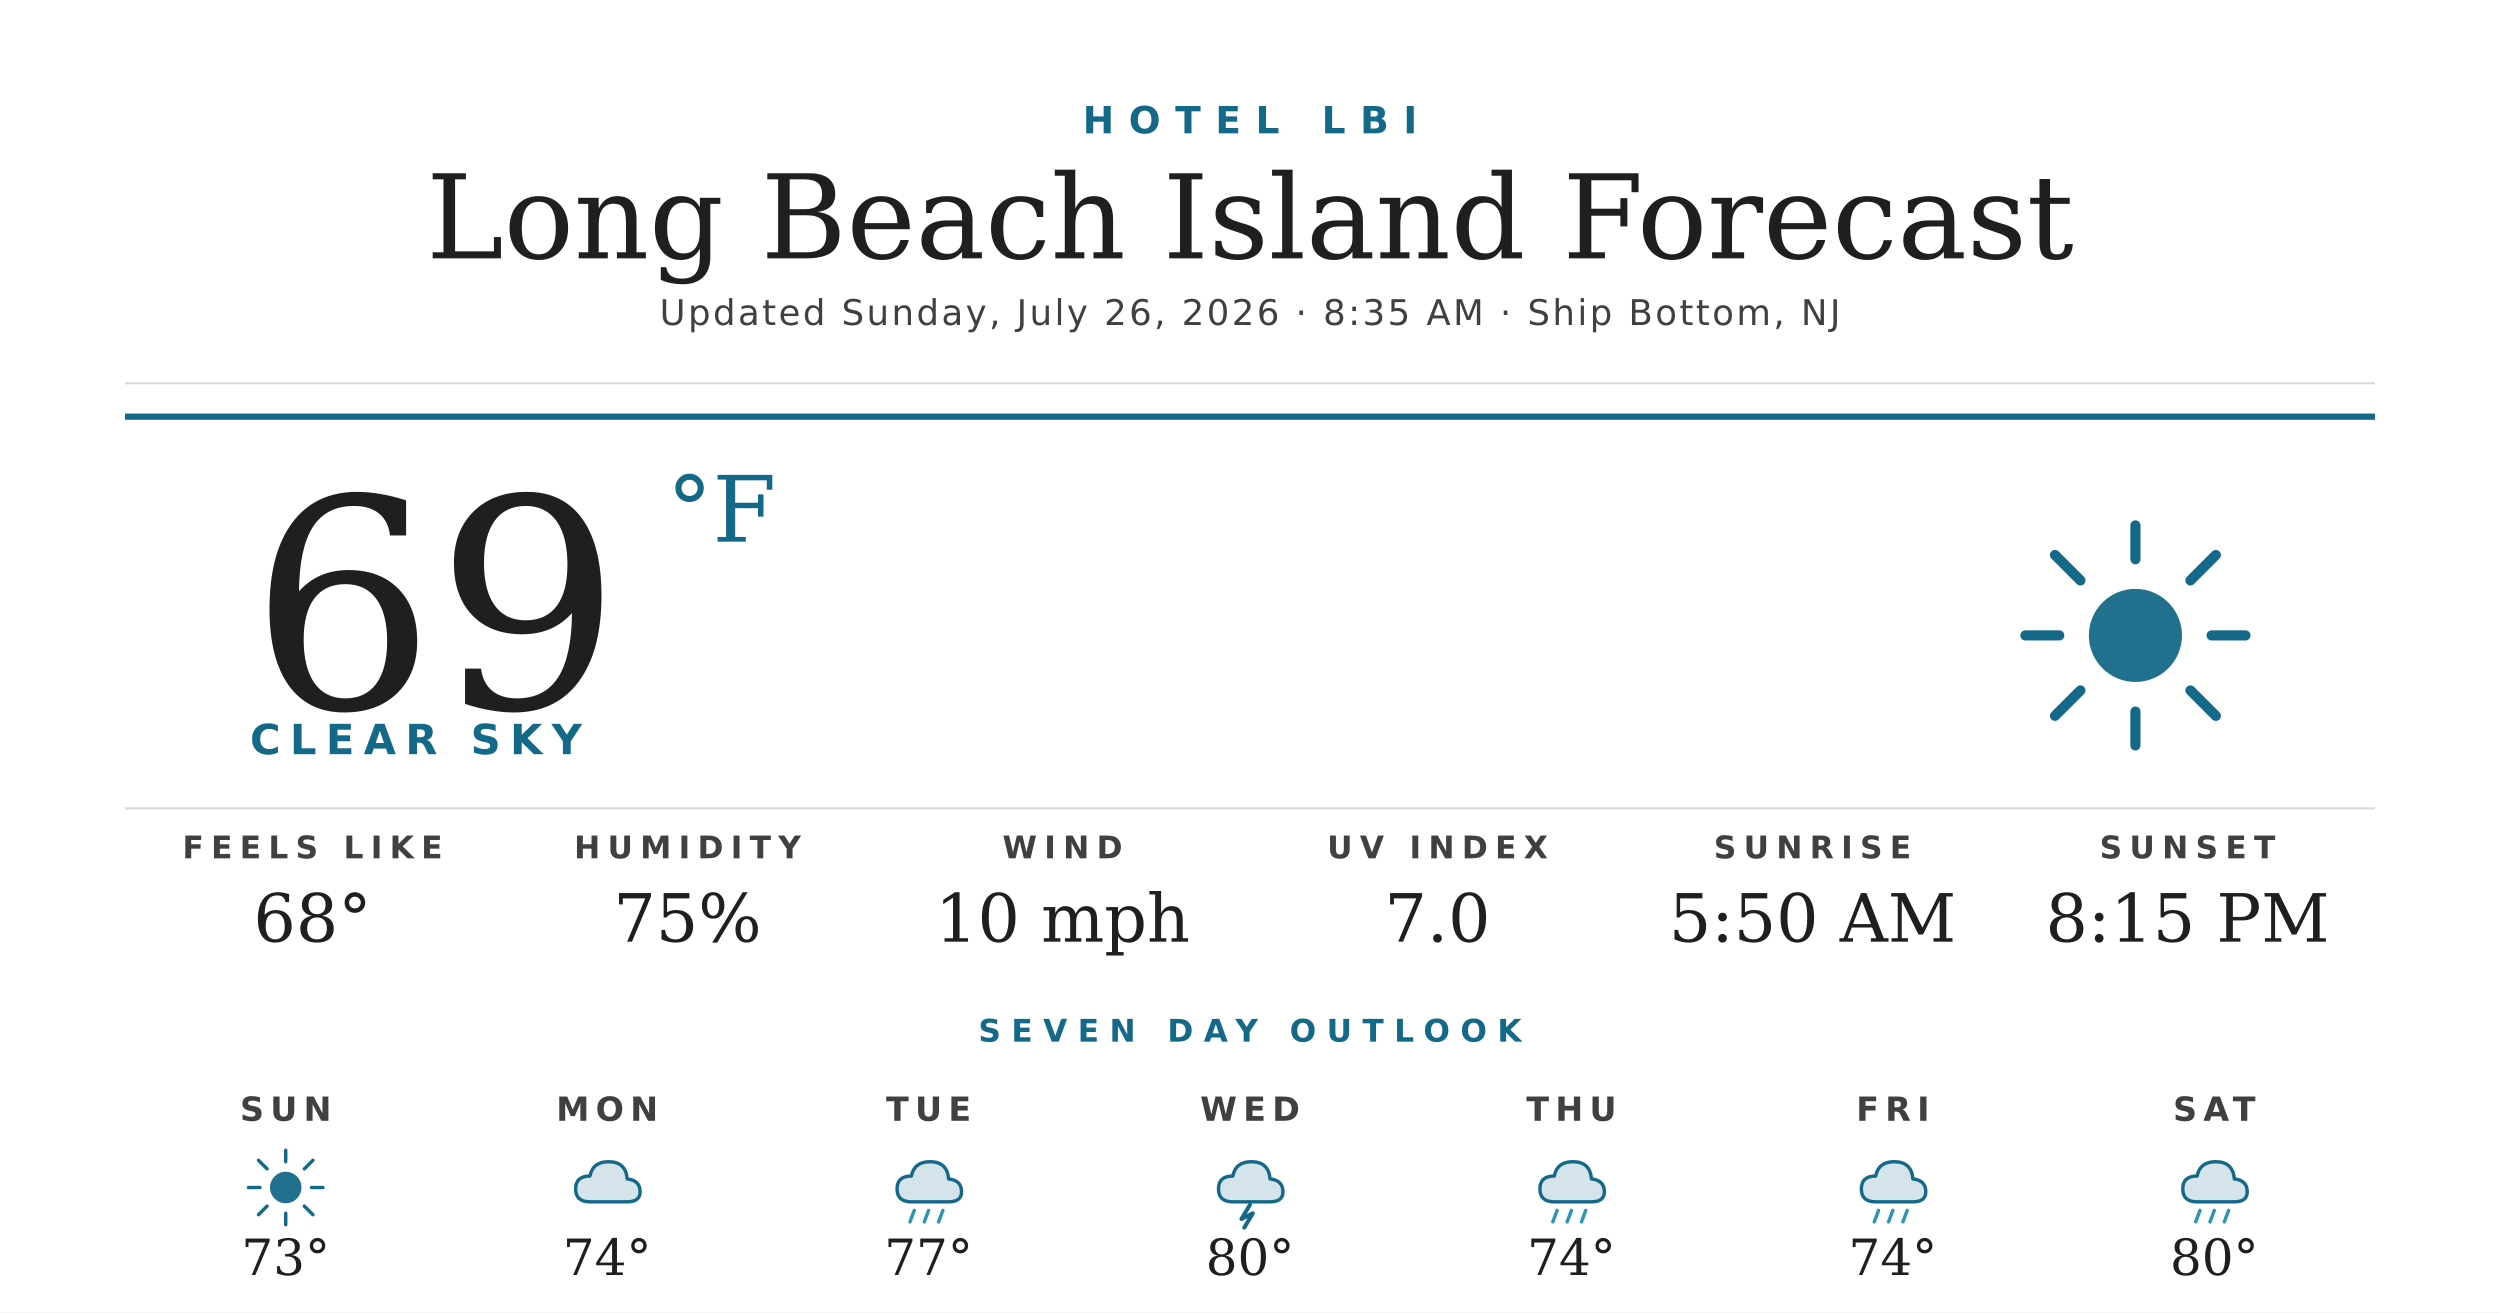
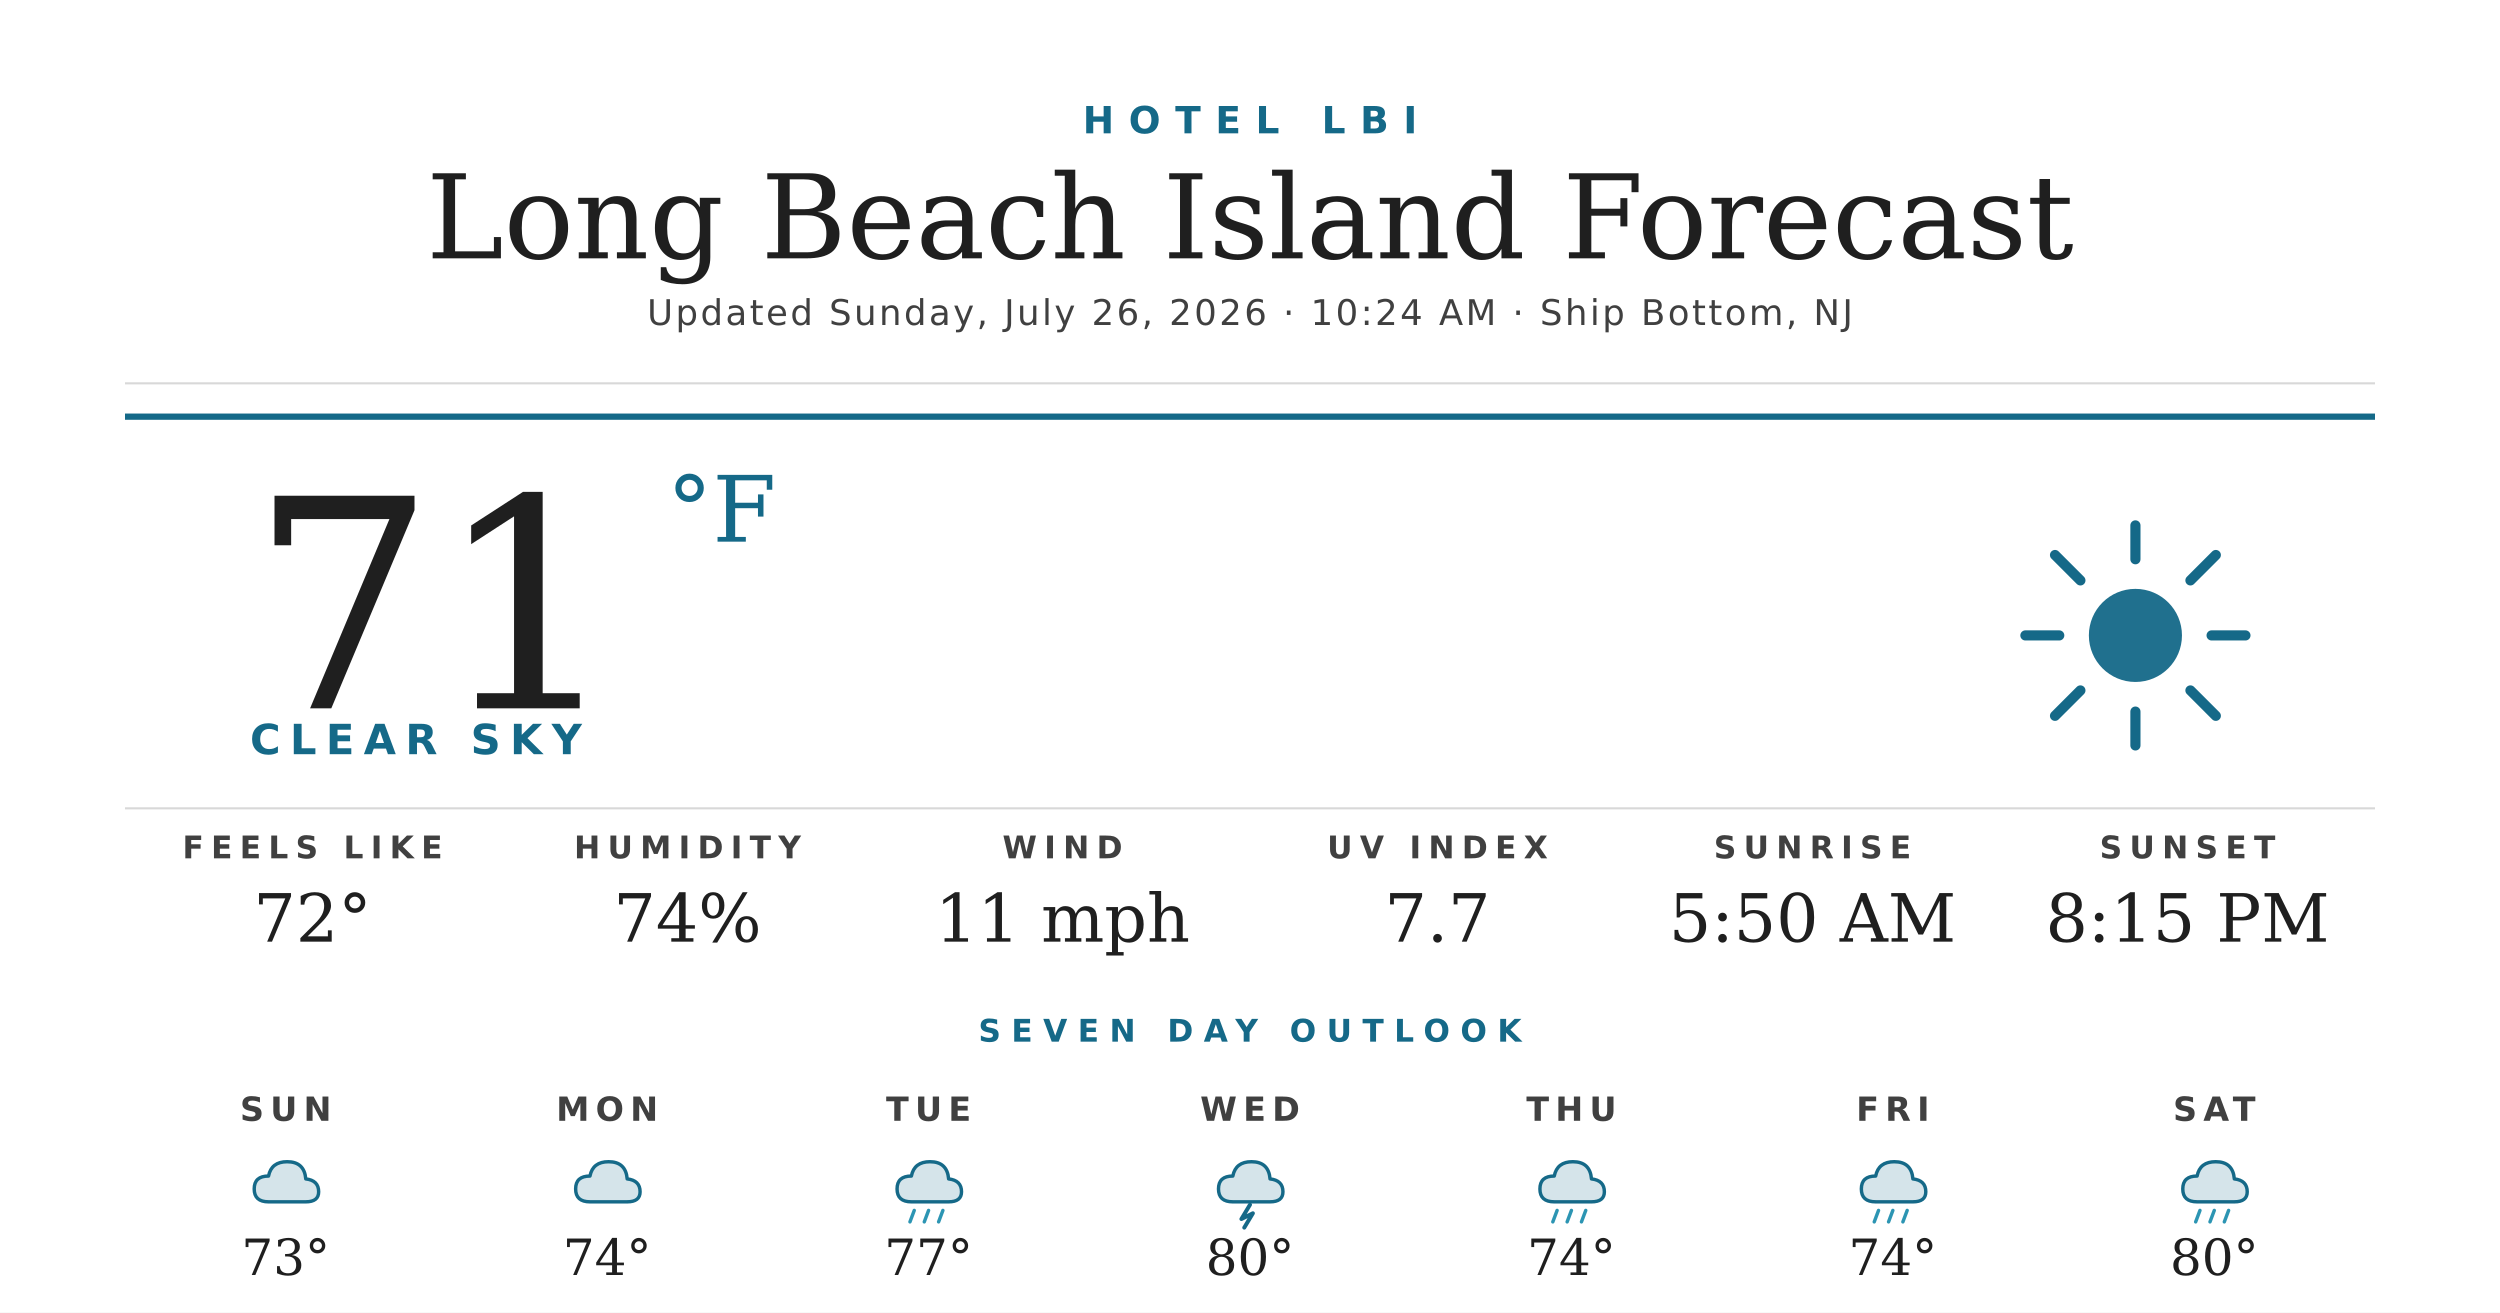
<svg xmlns="http://www.w3.org/2000/svg" width="1200" height="630" viewBox="0 0 1200 630">
  <rect width="1200" height="630" fill="#ffffff" />
  <text x="600" y="64" text-anchor="middle" font-family="'Montserrat Bold', 'Montserrat', 'DejaVu Sans', Helvetica, Arial, sans-serif" font-size="18" font-weight="700" fill="#156988" letter-spacing="7">HOTEL LBI</text>
  <text x="600" y="124" text-anchor="middle" font-family="'Prata', 'DejaVu Serif', Georgia, serif" font-size="56" fill="#1f1f1f">Long Beach Island Forecast</text>
-   <text x="600" y="156" text-anchor="middle" font-family="'Montserrat', 'DejaVu Sans', Helvetica, Arial, sans-serif" font-size="17" font-weight="500" fill="#404040" letter-spacing="1.2">Updated Sunday, July 26, 2026 · 8:35 AM · Ship Bottom, NJ</text>
+   <text x="600" y="156" text-anchor="middle" font-family="'Montserrat', 'DejaVu Sans', Helvetica, Arial, sans-serif" font-size="17" font-weight="500" fill="#404040" letter-spacing="1.2">Updated Sunday, July 26, 2026 · 10:24 AM · Ship Bottom, NJ</text>
  <line x1="60" y1="184" x2="1140" y2="184" stroke="#d8d8d8" stroke-width="1" />
  <line x1="60" y1="200" x2="1140" y2="200" stroke="#156988" stroke-width="3" />
-   <text x="120" y="340" font-family="'Prata', 'DejaVu Serif', Georgia, serif" font-size="140" fill="#1f1f1f">69</text>
+   <text x="120" y="340" font-family="'Prata', 'DejaVu Serif', Georgia, serif" font-size="140" fill="#1f1f1f">71</text>
  <text x="320" y="260" font-family="'Prata', 'DejaVu Serif', Georgia, serif" font-size="44" fill="#156988">°F</text>
  <text x="120" y="362" font-family="'Montserrat Bold', 'Montserrat', 'DejaVu Sans', Helvetica, Arial, sans-serif" font-size="20" font-weight="700" fill="#156988" letter-spacing="4.5">CLEAR SKY</text>
  <g transform="translate(960,240) scale(2.03125)">
    <circle cx="32" cy="32" r="11" fill="#156988" opacity="0.95" />
    <g stroke="#156988" stroke-width="2.4" stroke-linecap="round">
      <line x1="32" y1="6" x2="32" y2="14" />
      <line x1="32" y1="50" x2="32" y2="58" />
      <line x1="6" y1="32" x2="14" y2="32" />
      <line x1="50" y1="32" x2="58" y2="32" />
      <line x1="13" y1="13" x2="19" y2="19" />
      <line x1="45" y1="45" x2="51" y2="51" />
      <line x1="13" y1="51" x2="19" y2="45" />
      <line x1="45" y1="19" x2="51" y2="13" />
    </g>
  </g>
  <line x1="60" y1="388" x2="1140" y2="388" stroke="#d8d8d8" stroke-width="1" />
  <text x="150" y="412" text-anchor="middle" font-family="'Montserrat Bold', 'Montserrat', 'DejaVu Sans', Helvetica, Arial, sans-serif" font-size="15" font-weight="700" fill="#404040" letter-spacing="3.5">FEELS LIKE</text>
-   <text x="150" y="452" text-anchor="middle" font-family="'Prata', 'DejaVu Serif', Georgia, serif" font-size="32" fill="#1f1f1f">68°</text>
+   <text x="150" y="452" text-anchor="middle" font-family="'Prata', 'DejaVu Serif', Georgia, serif" font-size="32" fill="#1f1f1f">72°</text>
  <text x="330" y="412" text-anchor="middle" font-family="'Montserrat Bold', 'Montserrat', 'DejaVu Sans', Helvetica, Arial, sans-serif" font-size="15" font-weight="700" fill="#404040" letter-spacing="3.5">HUMIDITY</text>
-   <text x="330" y="452" text-anchor="middle" font-family="'Prata', 'DejaVu Serif', Georgia, serif" font-size="32" fill="#1f1f1f">75%</text>
+   <text x="330" y="452" text-anchor="middle" font-family="'Prata', 'DejaVu Serif', Georgia, serif" font-size="32" fill="#1f1f1f">74%</text>
  <text x="510" y="412" text-anchor="middle" font-family="'Montserrat Bold', 'Montserrat', 'DejaVu Sans', Helvetica, Arial, sans-serif" font-size="15" font-weight="700" fill="#404040" letter-spacing="3.5">WIND</text>
-   <text x="510" y="452" text-anchor="middle" font-family="'Prata', 'DejaVu Serif', Georgia, serif" font-size="32" fill="#1f1f1f">10 mph</text>
+   <text x="510" y="452" text-anchor="middle" font-family="'Prata', 'DejaVu Serif', Georgia, serif" font-size="32" fill="#1f1f1f">11 mph</text>
  <text x="690" y="412" text-anchor="middle" font-family="'Montserrat Bold', 'Montserrat', 'DejaVu Sans', Helvetica, Arial, sans-serif" font-size="15" font-weight="700" fill="#404040" letter-spacing="3.5">UV INDEX</text>
-   <text x="690" y="452" text-anchor="middle" font-family="'Prata', 'DejaVu Serif', Georgia, serif" font-size="32" fill="#1f1f1f">7.0</text>
+   <text x="690" y="452" text-anchor="middle" font-family="'Prata', 'DejaVu Serif', Georgia, serif" font-size="32" fill="#1f1f1f">7.7</text>
  <text x="870" y="412" text-anchor="middle" font-family="'Montserrat Bold', 'Montserrat', 'DejaVu Sans', Helvetica, Arial, sans-serif" font-size="15" font-weight="700" fill="#404040" letter-spacing="3.5">SUNRISE</text>
  <text x="870" y="452" text-anchor="middle" font-family="'Prata', 'DejaVu Serif', Georgia, serif" font-size="32" fill="#1f1f1f">5:50 AM</text>
  <text x="1050" y="412" text-anchor="middle" font-family="'Montserrat Bold', 'Montserrat', 'DejaVu Sans', Helvetica, Arial, sans-serif" font-size="15" font-weight="700" fill="#404040" letter-spacing="3.5">SUNSET</text>
  <text x="1050" y="452" text-anchor="middle" font-family="'Prata', 'DejaVu Serif', Georgia, serif" font-size="32" fill="#1f1f1f">8:15 PM</text>
  <text x="600" y="500" text-anchor="middle" font-family="'Montserrat Bold', 'Montserrat', 'DejaVu Sans', Helvetica, Arial, sans-serif" font-size="15" font-weight="700" fill="#156988" letter-spacing="5">SEVEN DAY OUTLOOK</text>
  <text x="137.143" y="538" text-anchor="middle" font-family="'Montserrat Bold', 'Montserrat', 'DejaVu Sans', Helvetica, Arial, sans-serif" font-size="16" font-weight="700" fill="#404040" letter-spacing="3">SUN</text>
  <g transform="translate(115.1429,548) scale(0.6875)">
-     <circle cx="32" cy="32" r="11" fill="#156988" opacity="0.95" />
-     <g stroke="#156988" stroke-width="2.4" stroke-linecap="round">
-       <line x1="32" y1="6" x2="32" y2="14" />
-       <line x1="32" y1="50" x2="32" y2="58" />
-       <line x1="6" y1="32" x2="14" y2="32" />
-       <line x1="50" y1="32" x2="58" y2="32" />
-       <line x1="13" y1="13" x2="19" y2="19" />
-       <line x1="45" y1="45" x2="51" y2="51" />
-       <line x1="13" y1="51" x2="19" y2="45" />
-       <line x1="45" y1="19" x2="51" y2="13" />
-     </g>
+     <path d="M20 42 Q10 42 10 33 Q10 24 20 24 Q22 14 33 14 Q45 14 46 26 Q55 27 55 35 Q55 42 46 42 Z" fill="#156988" opacity="0.18" />
+     <path d="M20 42 Q10 42 10 33 Q10 24 20 24 Q22 14 33 14 Q45 14 46 26 Q55 27 55 35 Q55 42 46 42 Z" fill="none" stroke="#156988" stroke-width="2.4" stroke-linejoin="round" />
  </g>
  <text x="137.143" y="612" text-anchor="middle" font-family="'Prata', 'DejaVu Serif', Georgia, serif" font-size="24" fill="#1f1f1f">73°</text>
  <text x="291.429" y="538" text-anchor="middle" font-family="'Montserrat Bold', 'Montserrat', 'DejaVu Sans', Helvetica, Arial, sans-serif" font-size="16" font-weight="700" fill="#404040" letter-spacing="3">MON</text>
  <g transform="translate(269.4286,548) scale(0.6875)">
    <path d="M20 42 Q10 42 10 33 Q10 24 20 24 Q22 14 33 14 Q45 14 46 26 Q55 27 55 35 Q55 42 46 42 Z" fill="#156988" opacity="0.18" />
    <path d="M20 42 Q10 42 10 33 Q10 24 20 24 Q22 14 33 14 Q45 14 46 26 Q55 27 55 35 Q55 42 46 42 Z" fill="none" stroke="#156988" stroke-width="2.4" stroke-linejoin="round" />
  </g>
  <text x="291.429" y="612" text-anchor="middle" font-family="'Prata', 'DejaVu Serif', Georgia, serif" font-size="24" fill="#1f1f1f">74°</text>
  <text x="445.714" y="538" text-anchor="middle" font-family="'Montserrat Bold', 'Montserrat', 'DejaVu Sans', Helvetica, Arial, sans-serif" font-size="16" font-weight="700" fill="#404040" letter-spacing="3">TUE</text>
  <g transform="translate(423.7143,548) scale(0.6875)">
    <path d="M20 42 Q10 42 10 33 Q10 24 20 24 Q22 14 33 14 Q45 14 46 26 Q55 27 55 35 Q55 42 46 42 Z" fill="#156988" opacity="0.18" />
    <path d="M20 42 Q10 42 10 33 Q10 24 20 24 Q22 14 33 14 Q45 14 46 26 Q55 27 55 35 Q55 42 46 42 Z" fill="none" stroke="#156988" stroke-width="2.4" stroke-linejoin="round" />
    <g stroke="#2C95B3" stroke-width="2.4" stroke-linecap="round">
      <line x1="22" y1="48" x2="19" y2="56" />
      <line x1="32" y1="48" x2="29" y2="56" />
      <line x1="42" y1="48" x2="39" y2="56" />
    </g>
  </g>
  <text x="445.714" y="612" text-anchor="middle" font-family="'Prata', 'DejaVu Serif', Georgia, serif" font-size="24" fill="#1f1f1f">77°</text>
  <text x="600" y="538" text-anchor="middle" font-family="'Montserrat Bold', 'Montserrat', 'DejaVu Sans', Helvetica, Arial, sans-serif" font-size="16" font-weight="700" fill="#404040" letter-spacing="3">WED</text>
  <g transform="translate(578,548) scale(0.6875)">
    <path d="M20 42 Q10 42 10 33 Q10 24 20 24 Q22 14 33 14 Q45 14 46 26 Q55 27 55 35 Q55 42 46 42 Z" fill="#156988" opacity="0.18" />
    <path d="M20 42 Q10 42 10 33 Q10 24 20 24 Q22 14 33 14 Q45 14 46 26 Q55 27 55 35 Q55 42 46 42 Z" fill="none" stroke="#156988" stroke-width="2.4" stroke-linejoin="round" />
    <path d="M32 44 L26 54 L34 50 L28 60" stroke="#156988" stroke-width="2.8" fill="none" stroke-linecap="round" stroke-linejoin="round" />
  </g>
  <text x="600" y="612" text-anchor="middle" font-family="'Prata', 'DejaVu Serif', Georgia, serif" font-size="24" fill="#1f1f1f">80°</text>
  <text x="754.286" y="538" text-anchor="middle" font-family="'Montserrat Bold', 'Montserrat', 'DejaVu Sans', Helvetica, Arial, sans-serif" font-size="16" font-weight="700" fill="#404040" letter-spacing="3">THU</text>
  <g transform="translate(732.2857,548) scale(0.6875)">
    <path d="M20 42 Q10 42 10 33 Q10 24 20 24 Q22 14 33 14 Q45 14 46 26 Q55 27 55 35 Q55 42 46 42 Z" fill="#156988" opacity="0.18" />
    <path d="M20 42 Q10 42 10 33 Q10 24 20 24 Q22 14 33 14 Q45 14 46 26 Q55 27 55 35 Q55 42 46 42 Z" fill="none" stroke="#156988" stroke-width="2.4" stroke-linejoin="round" />
    <g stroke="#2C95B3" stroke-width="2.4" stroke-linecap="round">
      <line x1="22" y1="48" x2="19" y2="56" />
      <line x1="32" y1="48" x2="29" y2="56" />
      <line x1="42" y1="48" x2="39" y2="56" />
    </g>
  </g>
  <text x="754.286" y="612" text-anchor="middle" font-family="'Prata', 'DejaVu Serif', Georgia, serif" font-size="24" fill="#1f1f1f">74°</text>
  <text x="908.571" y="538" text-anchor="middle" font-family="'Montserrat Bold', 'Montserrat', 'DejaVu Sans', Helvetica, Arial, sans-serif" font-size="16" font-weight="700" fill="#404040" letter-spacing="3">FRI</text>
  <g transform="translate(886.5714,548) scale(0.6875)">
    <path d="M20 42 Q10 42 10 33 Q10 24 20 24 Q22 14 33 14 Q45 14 46 26 Q55 27 55 35 Q55 42 46 42 Z" fill="#156988" opacity="0.18" />
    <path d="M20 42 Q10 42 10 33 Q10 24 20 24 Q22 14 33 14 Q45 14 46 26 Q55 27 55 35 Q55 42 46 42 Z" fill="none" stroke="#156988" stroke-width="2.4" stroke-linejoin="round" />
    <g stroke="#2C95B3" stroke-width="2.4" stroke-linecap="round">
      <line x1="22" y1="48" x2="19" y2="56" />
      <line x1="32" y1="48" x2="29" y2="56" />
      <line x1="42" y1="48" x2="39" y2="56" />
    </g>
  </g>
  <text x="908.571" y="612" text-anchor="middle" font-family="'Prata', 'DejaVu Serif', Georgia, serif" font-size="24" fill="#1f1f1f">74°</text>
  <text x="1062.857" y="538" text-anchor="middle" font-family="'Montserrat Bold', 'Montserrat', 'DejaVu Sans', Helvetica, Arial, sans-serif" font-size="16" font-weight="700" fill="#404040" letter-spacing="3">SAT</text>
  <g transform="translate(1040.857,548) scale(0.6875)">
    <path d="M20 42 Q10 42 10 33 Q10 24 20 24 Q22 14 33 14 Q45 14 46 26 Q55 27 55 35 Q55 42 46 42 Z" fill="#156988" opacity="0.18" />
    <path d="M20 42 Q10 42 10 33 Q10 24 20 24 Q22 14 33 14 Q45 14 46 26 Q55 27 55 35 Q55 42 46 42 Z" fill="none" stroke="#156988" stroke-width="2.4" stroke-linejoin="round" />
    <g stroke="#2C95B3" stroke-width="2.4" stroke-linecap="round">
      <line x1="22" y1="48" x2="19" y2="56" />
      <line x1="32" y1="48" x2="29" y2="56" />
      <line x1="42" y1="48" x2="39" y2="56" />
    </g>
  </g>
  <text x="1062.857" y="612" text-anchor="middle" font-family="'Prata', 'DejaVu Serif', Georgia, serif" font-size="24" fill="#1f1f1f">80°</text>
</svg>
